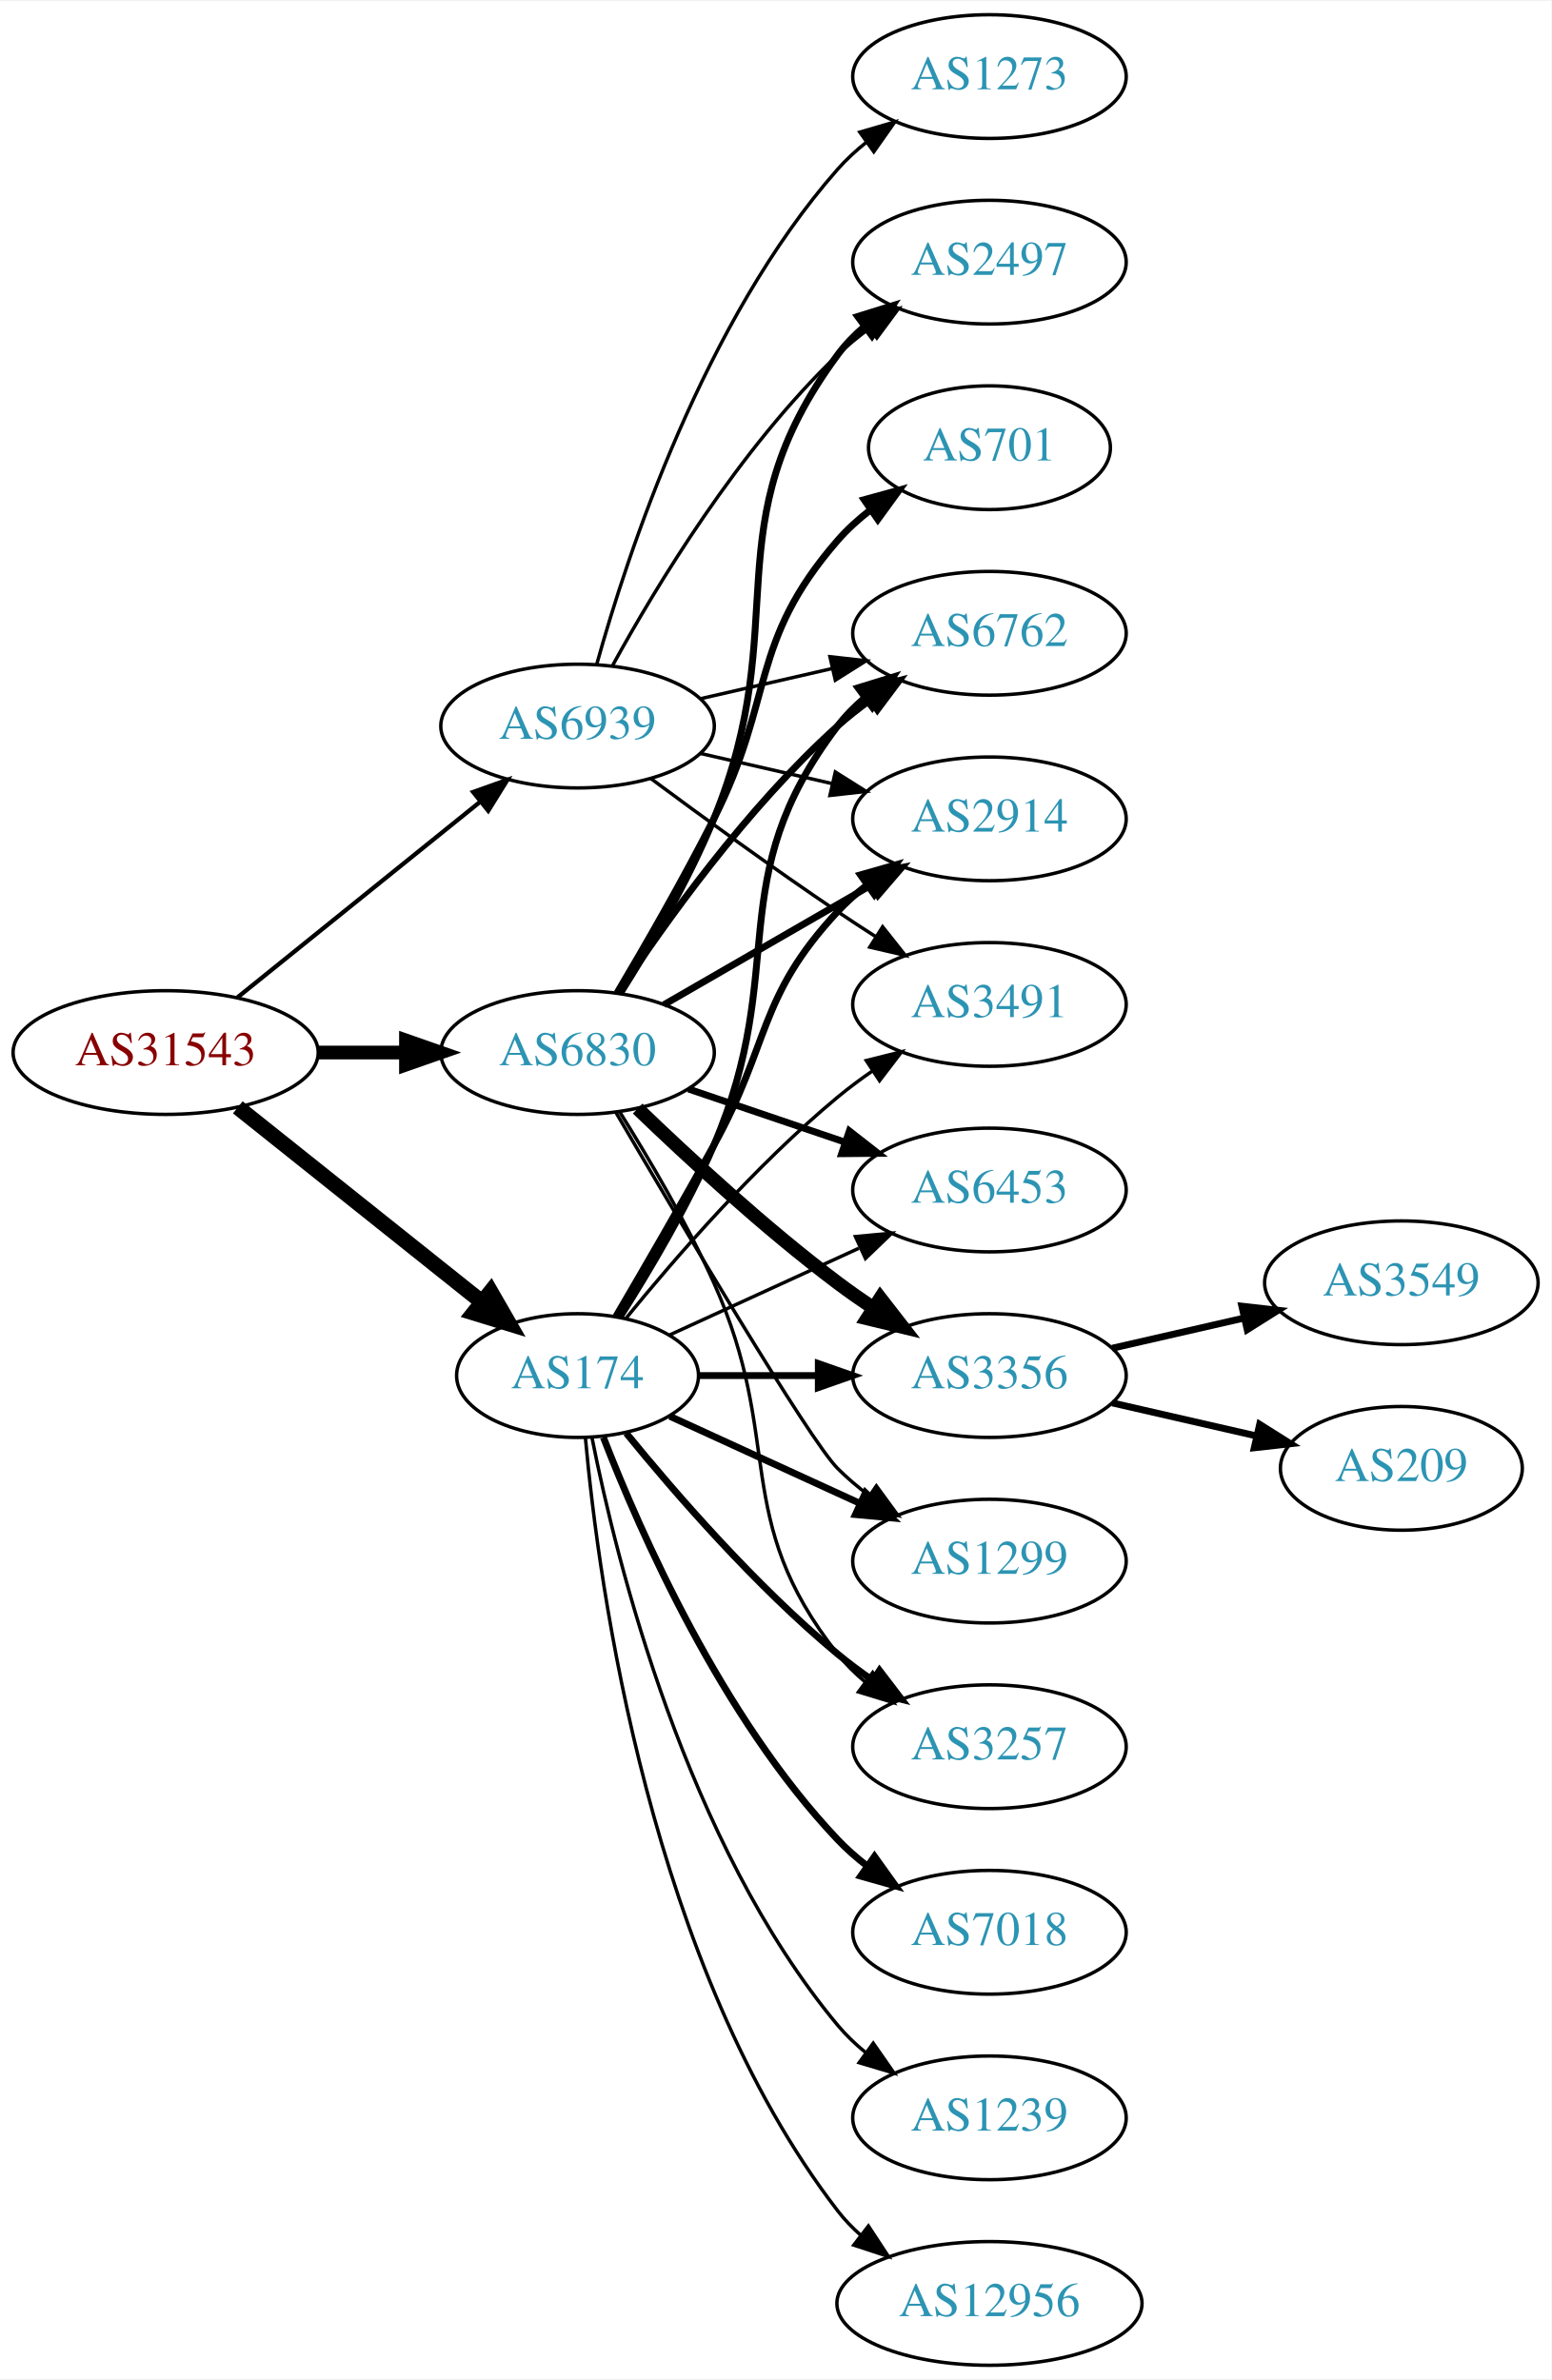
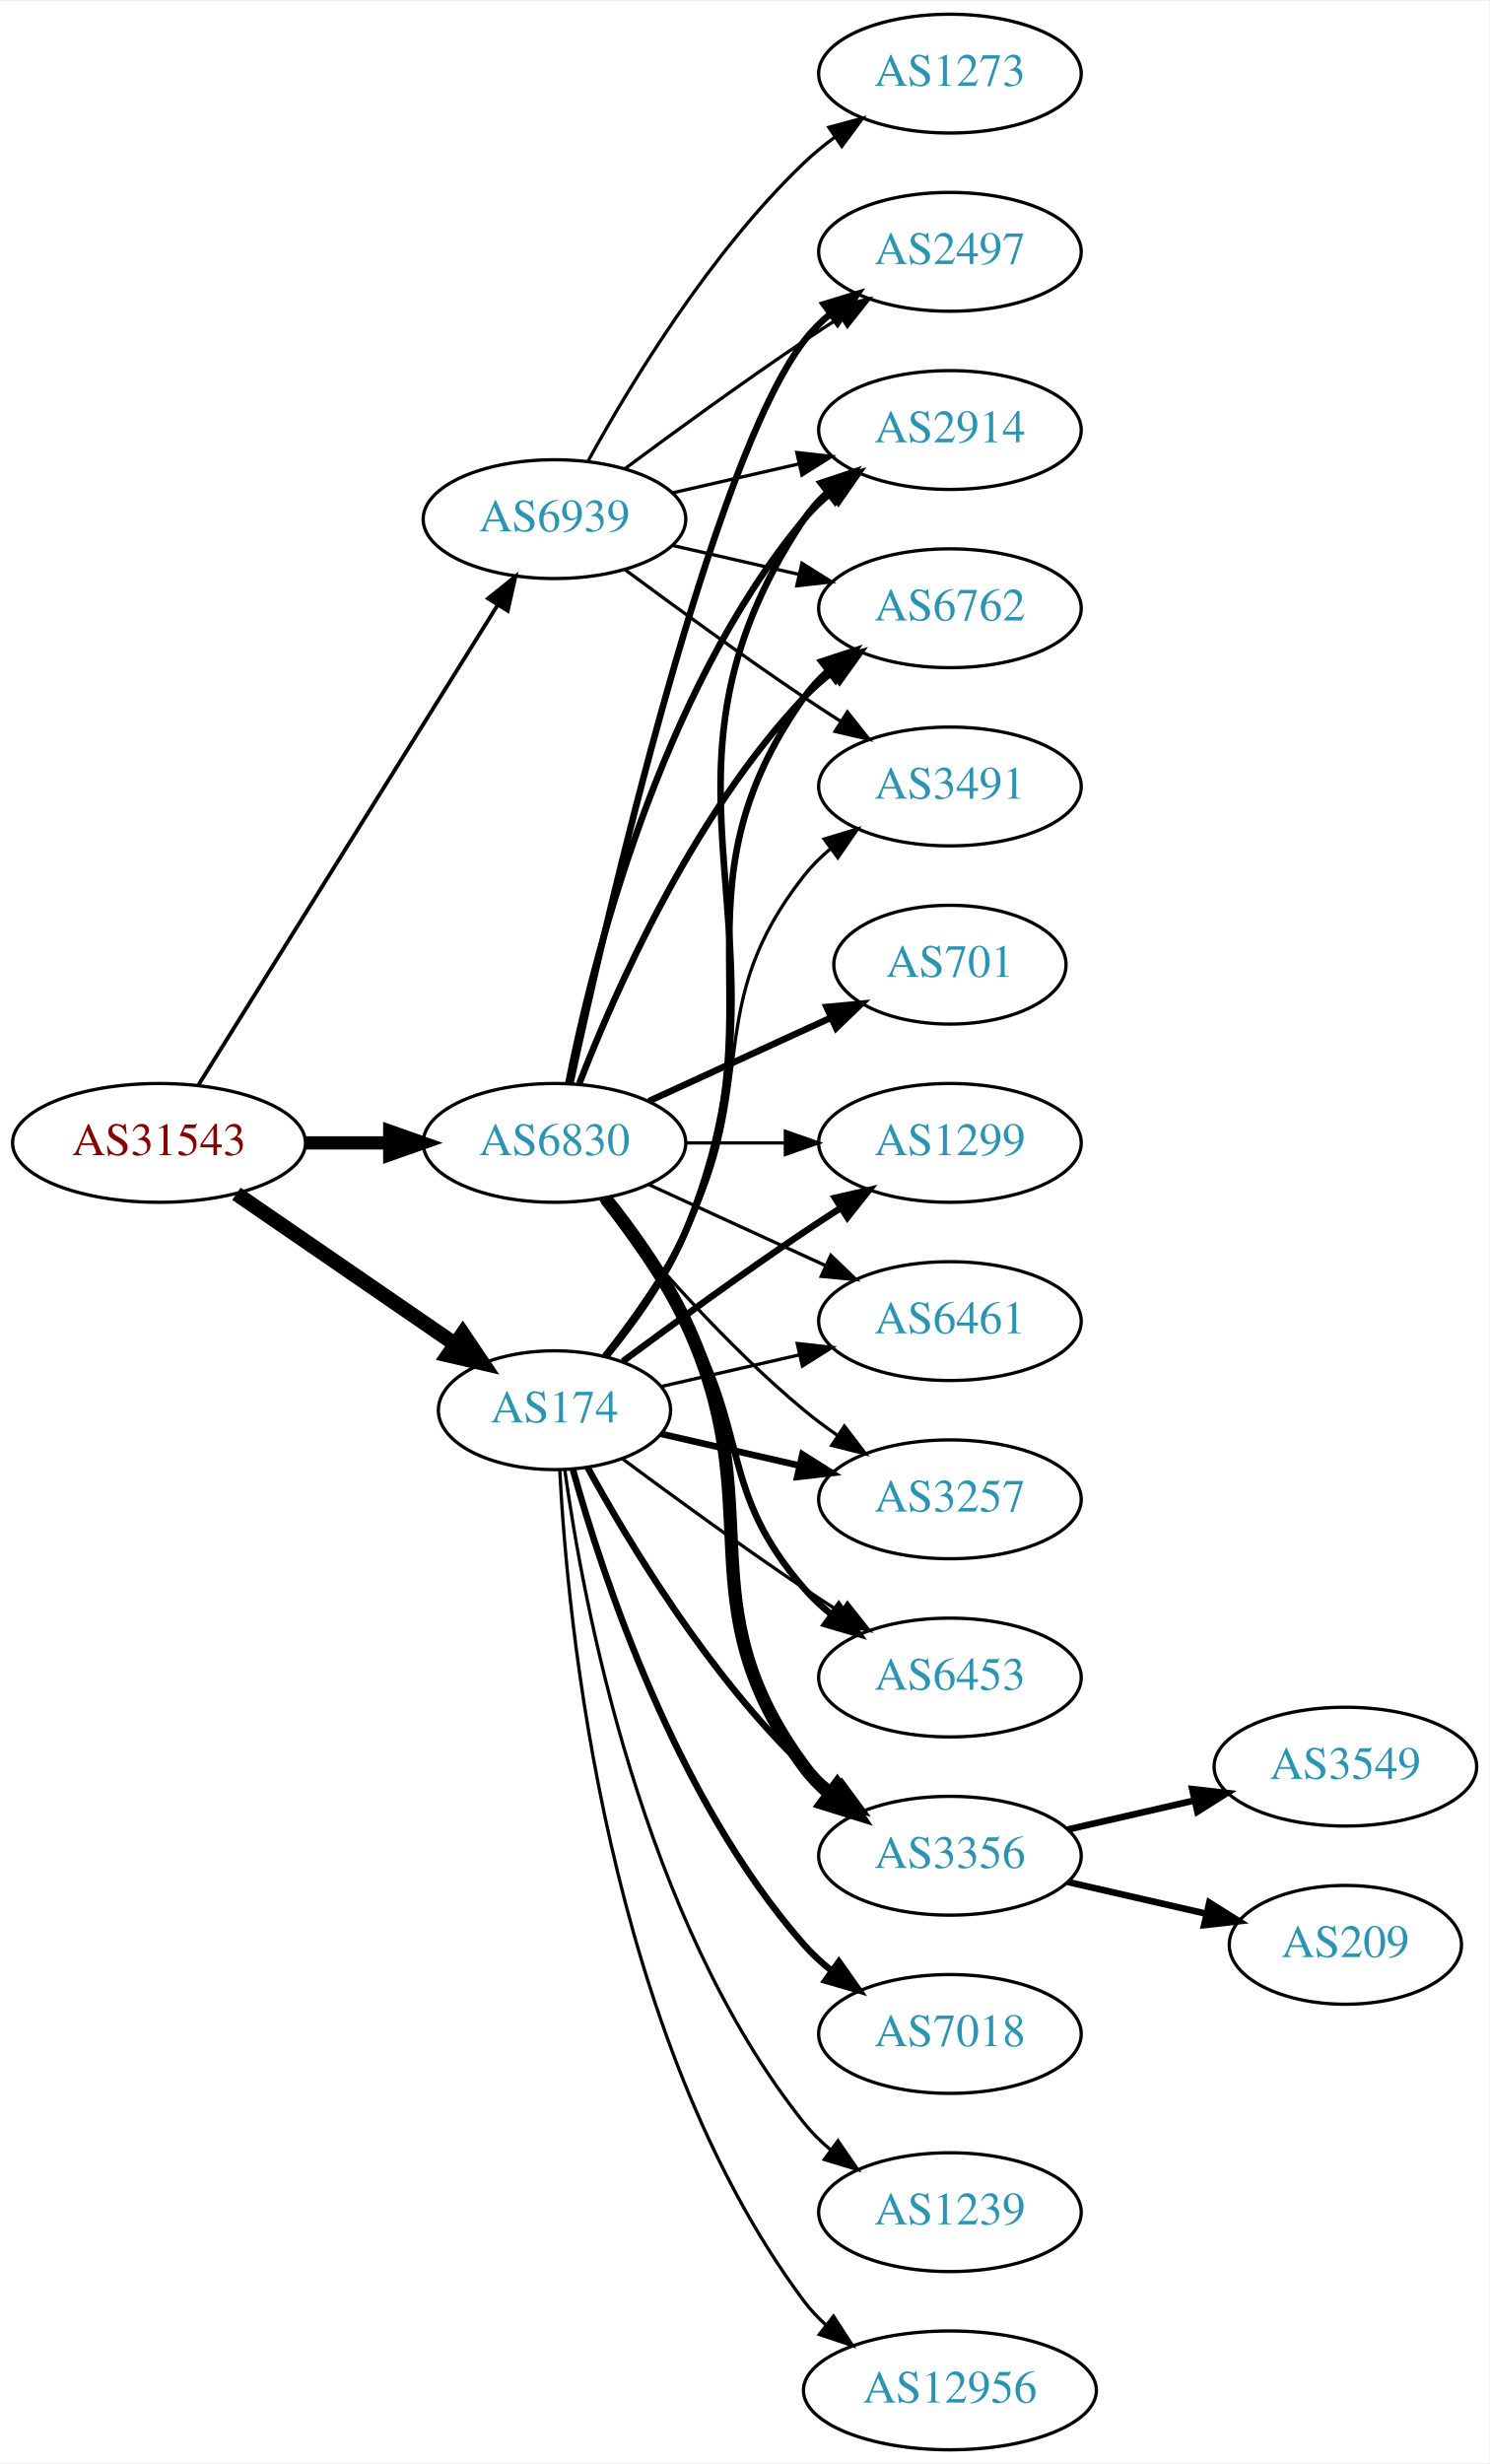
- <svg xmlns="http://www.w3.org/2000/svg" xmlns:xlink="http://www.w3.org/1999/xlink" width="451pt" height="692pt" viewBox="0.00 0.00 451.37 692.00">
-   <g id="graph0" class="graph" transform="scale(1 1) rotate(0) translate(4 688)">
-     <polygon fill="white" stroke="none" points="-4,4 -4,-688 447.37,-688 447.37,4 -4,4" />
+ <svg xmlns="http://www.w3.org/2000/svg" xmlns:xlink="http://www.w3.org/1999/xlink" width="451pt" height="746pt" viewBox="0.00 0.00 451.37 746.00">
+   <g id="graph0" class="graph" transform="scale(1 1) rotate(0) translate(4 742)">
+     <polygon fill="white" stroke="none" points="-4,4 -4,-742 447.37,-742 447.37,4 -4,4" />
    <g id="node1" class="node">
      <g id="a_node1">
        <a xlink:href="/asn/31543" xlink:title="AS31543 ~ myNET gmbh [AT]">
-           <ellipse fill="#ffffff" stroke="black" cx="44.196" cy="-382" rx="44.393" ry="18" />
-           <text text-anchor="middle" x="44.196" y="-378.3" font-family="Times,serif" font-size="14.00" fill="#880000">AS31543</text>
+           <ellipse fill="#ffffff" stroke="black" cx="44.196" cy="-396" rx="44.393" ry="18" />
+           <text text-anchor="middle" x="44.196" y="-392.3" font-family="Times,serif" font-size="14.00" fill="#880000">AS31543</text>
        </a>
      </g>
    </g>
    <g id="node2" class="node">
      <g id="a_node2">
        <a xlink:href="/asn/174" xlink:title="AS174 ~ Cogent Communications [US]">
-           <ellipse fill="#ffffff" stroke="black" cx="164.039" cy="-288" rx="35.194" ry="18" />
-           <text text-anchor="middle" x="164.039" y="-284.3" font-family="Times,serif" font-size="14.00" fill="#2c94b3">AS174</text>
+           <ellipse fill="#ffffff" stroke="black" cx="164.039" cy="-315" rx="35.194" ry="18" />
+           <text text-anchor="middle" x="164.039" y="-311.3" font-family="Times,serif" font-size="14.00" fill="#2c94b3">AS174</text>
        </a>
      </g>
    </g>
    <g id="edge1" class="edge">
-       <path fill="none" stroke="black" stroke-width="4.5" d="M65.186,-366.054C84.751,-350.448 114.68,-326.574 136.287,-309.339" />
-       <polygon fill="black" stroke="black" stroke-width="4.5" points="138.759,-312.404 144.122,-303.09 133.849,-306.247 138.759,-312.404" />
+       <path fill="none" stroke="black" stroke-width="4.5" d="M67.639,-380.574C86.454,-367.641 113.45,-349.085 133.927,-335.01" />
+       <polygon fill="black" stroke="black" stroke-width="4.5" points="136.249,-338.192 142.26,-329.282 131.789,-331.702 136.249,-338.192" />
    </g>
    <g id="node3" class="node">
      <g id="a_node3">
        <a xlink:href="/asn/6830" xlink:title="AS6830 ~ LGI-UPC [AT]">
-           <ellipse fill="#ffffff" stroke="black" cx="164.039" cy="-382" rx="39.794" ry="18" />
-           <text text-anchor="middle" x="164.039" y="-378.3" font-family="Times,serif" font-size="14.00" fill="#2c94b3">AS6830</text>
+           <ellipse fill="#ffffff" stroke="black" cx="164.039" cy="-396" rx="39.794" ry="18" />
+           <text text-anchor="middle" x="164.039" y="-392.3" font-family="Times,serif" font-size="14.00" fill="#2c94b3">AS6830</text>
        </a>
      </g>
    </g>
    <g id="edge2" class="edge">
-       <path fill="none" stroke="black" stroke-width="4" d="M88.407,-382C96.72,-382 105.482,-382 113.965,-382" />
-       <polygon fill="black" stroke="black" stroke-width="4" points="114.123,-385.5 124.123,-382 114.123,-378.5 114.123,-385.5" />
+       <path fill="none" stroke="black" stroke-width="4.026" d="M88.407,-396C96.72,-396 105.482,-396 113.965,-396" />
+       <polygon fill="black" stroke="black" stroke-width="4.026" points="114.123,-399.523 124.123,-396 114.123,-392.477 114.123,-399.523" />
    </g>
    <g id="node4" class="node">
      <g id="a_node4">
        <a xlink:href="/asn/6939" xlink:title="AS6939 ~ Hurricane Electric LLC [US]">
-           <ellipse fill="#ffffff" stroke="black" cx="164.039" cy="-477" rx="39.794" ry="18" />
-           <text text-anchor="middle" x="164.039" y="-473.3" font-family="Times,serif" font-size="14.00" fill="#2c94b3">AS6939</text>
+           <ellipse fill="#ffffff" stroke="black" cx="164.039" cy="-585" rx="39.794" ry="18" />
+           <text text-anchor="middle" x="164.039" y="-581.3" font-family="Times,serif" font-size="14.00" fill="#2c94b3">AS6939</text>
        </a>
      </g>
    </g>
    <g id="edge3" class="edge">
-       <path fill="none" stroke="black" stroke-width="1.25" d="M64.92,-397.901C84.325,-413.544 114.111,-437.557 135.775,-455.021" />
-       <polygon fill="black" stroke="black" stroke-width="1.25" points="133.66,-457.812 143.642,-461.363 138.054,-452.362 133.66,-457.812" />
+       <path fill="none" stroke="black" stroke-width="1.184" d="M56.071,-413.442C76.855,-446.775 122.315,-519.686 146.744,-558.866" />
+       <polygon fill="black" stroke="black" stroke-width="1.184" points="143.929,-560.966 152.19,-567.6 149.869,-557.263 143.929,-560.966" />
    </g>
    <g id="node5" class="node">
      <g id="a_node5">
-         <a xlink:href="/asn/6762" xlink:title="AS6762 ~ TELECOM ITALIA SPARKLE S.p.A. [IT]">
-           <ellipse fill="#ffffff" stroke="black" cx="283.881" cy="-504" rx="39.794" ry="18" />
-           <text text-anchor="middle" x="283.881" y="-500.3" font-family="Times,serif" font-size="14.00" fill="#2c94b3">AS6762</text>
+         <a xlink:href="/asn/2914" xlink:title="AS2914 ~ NTT America, Inc. [US]">
+           <ellipse fill="#ffffff" stroke="black" cx="283.881" cy="-612" rx="39.794" ry="18" />
+           <text text-anchor="middle" x="283.881" y="-608.3" font-family="Times,serif" font-size="14.00" fill="#2c94b3">AS2914</text>
        </a>
      </g>
    </g>
    <g id="edge4" class="edge">
-       <path fill="none" stroke="black" stroke-width="2" d="M176.382,-305.046C184.789,-318.25 196.065,-337.228 203.685,-355 225.964,-406.959 205.492,-431.979 239.685,-477 241.958,-479.993 244.667,-482.737 247.605,-485.231" />
-       <polygon fill="black" stroke="black" stroke-width="2" points="245.645,-488.135 255.771,-491.251 249.799,-482.5 245.645,-488.135" />
+       <path fill="none" stroke="black" stroke-width="2" d="M179.736,-331.306C188.067,-341.447 197.943,-355.156 203.685,-369 240.971,-458.899 185.647,-504.056 239.685,-585 241.6,-587.869 243.934,-590.49 246.515,-592.872" />
+       <polygon fill="black" stroke="black" stroke-width="2" points="244.779,-595.954 254.827,-599.313 249.066,-590.421 244.779,-595.954" />
    </g>
    <g id="node6" class="node">
      <g id="a_node6">
-         <a xlink:href="/asn/2914" xlink:title="AS2914 ~ NTT America, Inc. [US]">
-           <ellipse fill="#ffffff" stroke="black" cx="283.881" cy="-450" rx="39.794" ry="18" />
-           <text text-anchor="middle" x="283.881" y="-446.3" font-family="Times,serif" font-size="14.00" fill="#2c94b3">AS2914</text>
+         <a xlink:href="/asn/6762" xlink:title="AS6762 ~ TELECOM ITALIA SPARKLE S.p.A. [IT]">
+           <ellipse fill="#ffffff" stroke="black" cx="283.881" cy="-558" rx="39.794" ry="18" />
+           <text text-anchor="middle" x="283.881" y="-554.3" font-family="Times,serif" font-size="14.00" fill="#2c94b3">AS6762</text>
        </a>
      </g>
    </g>
    <g id="edge5" class="edge">
-       <path fill="none" stroke="black" stroke-width="2" d="M175.221,-305.255C183.117,-318.728 194.264,-337.96 203.685,-355 220.231,-384.927 216.387,-397.968 239.685,-423 242.246,-425.751 245.147,-428.333 248.205,-430.726" />
-       <polygon fill="black" stroke="black" stroke-width="2" points="246.35,-433.701 256.539,-436.606 250.385,-427.981 246.35,-433.701" />
+       <path fill="none" stroke="black" stroke-width="2" d="M179.469,-331.422C187.705,-341.604 197.575,-355.315 203.685,-369 233.755,-436.349 197.106,-470.775 239.685,-531 241.676,-533.816 244.063,-536.401 246.679,-538.76" />
+       <polygon fill="black" stroke="black" stroke-width="2" points="244.978,-541.865 255.048,-545.162 249.232,-536.306 244.978,-541.865" />
    </g>
    <g id="node7" class="node">
      <g id="a_node7">
-         <a xlink:href="/asn/3356" xlink:title="AS3356 ~ Level 3 Parent, LLC [US]">
-           <ellipse fill="#ffffff" stroke="black" cx="283.881" cy="-288" rx="39.794" ry="18" />
-           <text text-anchor="middle" x="283.881" y="-284.3" font-family="Times,serif" font-size="14.00" fill="#2c94b3">AS3356</text>
+         <a xlink:href="/asn/6453" xlink:title="AS6453 ~ TATA COMMUNICATIONS (AMERICA) INC [US]">
+           <ellipse fill="#ffffff" stroke="black" cx="283.881" cy="-234" rx="39.794" ry="18" />
+           <text text-anchor="middle" x="283.881" y="-230.3" font-family="Times,serif" font-size="14.00" fill="#2c94b3">AS6453</text>
        </a>
      </g>
    </g>
    <g id="edge6" class="edge">
-       <path fill="none" stroke="black" stroke-width="2" d="M199.44,-288C210.264,-288 222.432,-288 234.059,-288" />
-       <polygon fill="black" stroke="black" stroke-width="2" points="234.09,-291.5 244.09,-288 234.09,-284.5 234.09,-291.5" />
+       <path fill="none" stroke="black" d="M184.74,-300.19C199.642,-289.125 220.71,-273.772 239.685,-261 243.234,-258.611 246.984,-256.161 250.733,-253.758" />
+       <polygon fill="black" stroke="black" points="252.801,-256.591 259.381,-248.288 249.059,-250.675 252.801,-256.591" />
    </g>
    <g id="node8" class="node">
      <g id="a_node8">
-         <a xlink:href="/asn/1299" xlink:title="AS1299 ~ Telia Carrier [EU]">
-           <ellipse fill="#ffffff" stroke="black" cx="283.881" cy="-234" rx="39.794" ry="18" />
-           <text text-anchor="middle" x="283.881" y="-230.3" font-family="Times,serif" font-size="14.00" fill="#2c94b3">AS1299</text>
+         <a xlink:href="/asn/3356" xlink:title="AS3356 ~ Level 3 Parent, LLC [US]">
+           <ellipse fill="#ffffff" stroke="black" cx="283.881" cy="-180" rx="39.794" ry="18" />
+           <text text-anchor="middle" x="283.881" y="-176.3" font-family="Times,serif" font-size="14.00" fill="#2c94b3">AS3356</text>
        </a>
      </g>
    </g>
    <g id="edge7" class="edge">
-       <path fill="none" stroke="black" stroke-width="2" d="M190.9,-276.149C207.02,-268.762 228.023,-259.138 245.888,-250.952" />
-       <polygon fill="black" stroke="black" stroke-width="2" points="247.806,-253.923 255.439,-246.575 244.89,-247.559 247.806,-253.923" />
+       <path fill="none" stroke="black" stroke-width="2" d="M174.065,-297.679C186.548,-274.9 210.837,-234.547 239.685,-207 242.553,-204.261 245.742,-201.653 249.051,-199.215" />
+       <polygon fill="black" stroke="black" stroke-width="2" points="251.114,-202.044 257.411,-193.523 247.175,-196.258 251.114,-202.044" />
    </g>
    <g id="node9" class="node">
      <g id="a_node9">
+         <a xlink:href="/asn/1299" xlink:title="AS1299 ~ Telia Carrier [EU]">
+           <ellipse fill="#ffffff" stroke="black" cx="283.881" cy="-396" rx="39.794" ry="18" />
+           <text text-anchor="middle" x="283.881" y="-392.3" font-family="Times,serif" font-size="14.00" fill="#2c94b3">AS1299</text>
+         </a>
+       </g>
+     </g>
+     <g id="edge8" class="edge">
+       <path fill="none" stroke="black" stroke-width="2" d="M184.74,-329.81C199.642,-340.875 220.71,-356.228 239.685,-369 243.234,-371.389 246.984,-373.839 250.733,-376.242" />
+       <polygon fill="black" stroke="black" stroke-width="2" points="249.059,-379.325 259.381,-381.712 252.801,-373.409 249.059,-379.325" />
+     </g>
+     <g id="node10" class="node">
+       <g id="a_node10">
        <a xlink:href="/asn/7018" xlink:title="AS7018 ~ AT&amp;T Services, Inc. [US]">
          <ellipse fill="#ffffff" stroke="black" cx="283.881" cy="-126" rx="39.794" ry="18" />
          <text text-anchor="middle" x="283.881" y="-122.3" font-family="Times,serif" font-size="14.00" fill="#2c94b3">AS7018</text>
        </a>
      </g>
    </g>
-     <g id="edge8" class="edge">
-       <path fill="none" stroke="black" stroke-width="2" d="M171.562,-270.006C182.312,-242.272 205.969,-188.571 239.685,-153 242.271,-150.272 245.188,-147.706 248.257,-145.323" />
-       <polygon fill="black" stroke="black" stroke-width="2" points="250.435,-148.07 256.605,-139.457 246.411,-142.342 250.435,-148.07" />
-     </g>
-     <g id="node10" class="node">
-       <g id="a_node10">
+     <g id="edge9" class="edge">
+       <path fill="none" stroke="black" stroke-width="2" d="M169.612,-297.054C178.517,-265.005 200.801,-197.158 239.685,-153 242.169,-150.179 245.019,-147.551 248.044,-145.129" />
+       <polygon fill="black" stroke="black" stroke-width="2" points="250.23,-147.869 256.334,-139.209 246.162,-142.172 250.23,-147.869" />
+     </g>
+     <g id="node11" class="node">
+       <g id="a_node11">
+         <a xlink:href="/asn/6461" xlink:title="AS6461 ~ ZAYO-6461 [US]">
+           <ellipse fill="#ffffff" stroke="black" cx="283.881" cy="-342" rx="39.794" ry="18" />
+           <text text-anchor="middle" x="283.881" y="-338.3" font-family="Times,serif" font-size="14.00" fill="#2c94b3">AS6461</text>
+         </a>
+       </g>
+     </g>
+     <g id="edge10" class="edge">
+       <path fill="none" stroke="black" d="M196.309,-322.165C209.148,-325.106 224.253,-328.567 238.22,-331.767" />
+       <polygon fill="black" stroke="black" points="237.612,-335.219 248.141,-334.04 239.175,-328.395 237.612,-335.219" />
+     </g>
+     <g id="node12" class="node">
+       <g id="a_node12">
+         <a xlink:href="/asn/3257" xlink:title="AS3257 ~ GTT [DE]">
+           <ellipse fill="#ffffff" stroke="black" cx="283.881" cy="-288" rx="39.794" ry="18" />
+           <text text-anchor="middle" x="283.881" y="-284.3" font-family="Times,serif" font-size="14.00" fill="#2c94b3">AS3257</text>
+         </a>
+       </g>
+     </g>
+     <g id="edge11" class="edge">
+       <path fill="none" stroke="black" stroke-width="2" d="M196.309,-307.835C209.148,-304.894 224.253,-301.433 238.22,-298.233" />
+       <polygon fill="black" stroke="black" stroke-width="2" points="239.175,-301.605 248.141,-295.96 237.612,-294.781 239.175,-301.605" />
+     </g>
+     <g id="node13" class="node">
+       <g id="a_node13">
        <a xlink:href="/asn/1239" xlink:title="AS1239 ~ Sprint [US]">
          <ellipse fill="#ffffff" stroke="black" cx="283.881" cy="-72" rx="39.794" ry="18" />
          <text text-anchor="middle" x="283.881" y="-68.3" font-family="Times,serif" font-size="14.00" fill="#2c94b3">AS1239</text>
        </a>
      </g>
    </g>
-     <g id="edge9" class="edge">
-       <path fill="none" stroke="black" d="M168.237,-269.927C175.401,-233.859 195.675,-151.875 239.685,-99 242.09,-96.111 244.886,-93.437 247.879,-90.987" />
-       <polygon fill="black" stroke="black" points="250.069,-93.722 256.122,-85.027 245.967,-88.05 250.069,-93.722" />
-     </g>
-     <g id="node11" class="node">
-       <g id="a_node11">
-         <a xlink:href="/asn/3257" xlink:title="AS3257 ~ GTT [DE]">
-           <ellipse fill="#ffffff" stroke="black" cx="283.881" cy="-180" rx="39.794" ry="18" />
-           <text text-anchor="middle" x="283.881" y="-176.3" font-family="Times,serif" font-size="14.00" fill="#2c94b3">AS3257</text>
-         </a>
-       </g>
-     </g>
-     <g id="edge10" class="edge">
-       <path fill="none" stroke="black" stroke-width="2" d="M178.196,-271.257C192.281,-253.961 215.84,-226.777 239.685,-207 242.901,-204.332 246.402,-201.73 249.972,-199.259" />
-       <polygon fill="black" stroke="black" stroke-width="2" points="251.896,-202.183 258.329,-193.764 248.05,-196.334 251.896,-202.183" />
-     </g>
-     <g id="node12" class="node">
-       <g id="a_node12">
+     <g id="edge12" class="edge">
+       <path fill="none" stroke="black" d="M167.178,-296.83C172.678,-257.026 190.504,-160.767 239.685,-99 242.026,-96.06 244.781,-93.351 247.747,-90.879" />
+       <polygon fill="black" stroke="black" points="249.939,-93.612 255.953,-84.89 245.812,-87.958 249.939,-93.612" />
+     </g>
+     <g id="node14" class="node">
+       <g id="a_node14">
        <a xlink:href="/asn/3491" xlink:title="AS3491 ~ PCCW Global, Inc. [US]">
-           <ellipse fill="#ffffff" stroke="black" cx="283.881" cy="-396" rx="39.794" ry="18" />
-           <text text-anchor="middle" x="283.881" y="-392.3" font-family="Times,serif" font-size="14.00" fill="#2c94b3">AS3491</text>
-         </a>
-       </g>
-     </g>
-     <g id="edge11" class="edge">
-       <path fill="none" stroke="black" d="M178.196,-304.743C192.281,-322.039 215.84,-349.223 239.685,-369 242.901,-371.668 246.402,-374.27 249.972,-376.741" />
-       <polygon fill="black" stroke="black" points="248.05,-379.666 258.329,-382.236 251.896,-373.817 248.05,-379.666" />
-     </g>
-     <g id="node13" class="node">
-       <g id="a_node13">
+           <ellipse fill="#ffffff" stroke="black" cx="283.881" cy="-504" rx="39.794" ry="18" />
+           <text text-anchor="middle" x="283.881" y="-500.3" font-family="Times,serif" font-size="14.00" fill="#2c94b3">AS3491</text>
+         </a>
+       </g>
+     </g>
+     <g id="edge13" class="edge">
+       <path fill="none" stroke="black" d="M178.962,-331.664C187.019,-341.931 196.878,-355.648 203.685,-369 226.665,-414.077 208.386,-437.246 239.685,-477 242.01,-479.953 244.754,-482.67 247.713,-485.147" />
+       <polygon fill="black" stroke="black" points="245.772,-488.064 255.91,-491.145 249.906,-482.415 245.772,-488.064" />
+     </g>
+     <g id="node15" class="node">
+       <g id="a_node15">
        <a xlink:href="/asn/12956" xlink:title="AS12956 ~ TELXIUS [ES]">
          <ellipse fill="#ffffff" stroke="black" cx="283.881" cy="-18" rx="44.393" ry="18" />
          <text text-anchor="middle" x="283.881" y="-14.3" font-family="Times,serif" font-size="14.00" fill="#2c94b3">AS12956</text>
        </a>
      </g>
    </g>
-     <g id="edge12" class="edge">
-       <path fill="none" stroke="black" d="M166.323,-269.883C170.221,-226.668 185.238,-115.869 239.685,-45 241.679,-42.405 243.998,-39.996 246.508,-37.774" />
-       <polygon fill="black" stroke="black" points="248.666,-40.53 254.472,-31.667 244.407,-34.975 248.666,-40.53" />
-     </g>
-     <g id="node14" class="node">
-       <g id="a_node14">
-         <a xlink:href="/asn/6453" xlink:title="AS6453 ~ TATA COMMUNICATIONS (AMERICA) INC [US]">
-           <ellipse fill="#ffffff" stroke="black" cx="283.881" cy="-342" rx="39.794" ry="18" />
-           <text text-anchor="middle" x="283.881" y="-338.3" font-family="Times,serif" font-size="14.00" fill="#2c94b3">AS6453</text>
-         </a>
-       </g>
-     </g>
-     <g id="edge13" class="edge">
-       <path fill="none" stroke="black" d="M190.9,-299.851C207.02,-307.238 228.023,-316.862 245.888,-325.048" />
-       <polygon fill="black" stroke="black" points="244.89,-328.441 255.439,-329.425 247.806,-322.077 244.89,-328.441" />
+     <g id="edge14" class="edge">
+       <path fill="none" stroke="black" d="M165.63,-296.977C168.007,-250.588 179.925,-125.107 239.685,-45 241.642,-42.377 243.935,-39.949 246.427,-37.713" />
+       <polygon fill="black" stroke="black" points="248.588,-40.467 254.36,-31.582 244.307,-34.928 248.588,-40.467" />
+     </g>
+     <g id="edge19" class="edge">
+       <path fill="none" stroke="black" stroke-width="2" d="M168.237,-414.073C175.401,-450.141 195.675,-532.125 239.685,-585 242.09,-587.889 244.886,-590.563 247.879,-593.013" />
+       <polygon fill="black" stroke="black" stroke-width="2" points="245.967,-595.95 256.122,-598.973 250.069,-590.277 245.967,-595.95" />
+     </g>
+     <g id="edge25" class="edge">
+       <path fill="none" stroke="black" stroke-width="2" d="M171.562,-413.994C182.312,-441.728 205.969,-495.429 239.685,-531 242.271,-533.728 245.188,-536.294 248.257,-538.677" />
+       <polygon fill="black" stroke="black" stroke-width="2" points="246.411,-541.658 256.605,-544.543 250.435,-535.93 246.411,-541.658" />
+     </g>
+     <g id="edge22" class="edge">
+       <path fill="none" stroke="black" stroke-width="2" d="M178.5,-379.087C186.393,-368.73 196.242,-355.008 203.685,-342 223.25,-307.806 213.851,-290.742 239.685,-261 242.15,-258.162 244.987,-255.523 248.004,-253.094" />
+       <polygon fill="black" stroke="black" stroke-width="2" points="250.191,-255.833 256.282,-247.164 246.115,-250.142 250.191,-255.833" />
+     </g>
+     <g id="edge20" class="edge">
+       <path fill="none" stroke="black" stroke-width="4" d="M179.639,-379.009C187.726,-368.845 197.388,-355.345 203.685,-342 230.184,-285.841 202.782,-256.941 239.685,-207 241.919,-203.977 244.601,-201.214 247.522,-198.707" />
+       <polygon fill="black" stroke="black" stroke-width="4" points="249.717,-201.437 255.666,-192.669 245.548,-195.814 249.717,-201.437" />
+     </g>
+     <g id="edge17" class="edge">
+       <path fill="none" stroke="black" d="M203.951,-396C213.505,-396 223.854,-396 233.817,-396" />
+       <polygon fill="black" stroke="black" points="234.009,-399.5 244.009,-396 234.009,-392.5 234.009,-399.5" />
+     </g>
+     <g id="edge21" class="edge">
+       <path fill="none" stroke="black" d="M192.667,-383.339C208.624,-376.027 228.895,-366.739 246.178,-358.819" />
+       <polygon fill="black" stroke="black" points="247.793,-361.929 255.425,-354.581 244.876,-355.565 247.793,-361.929" />
    </g>
    <g id="edge23" class="edge">
-       <path fill="none" stroke="black" stroke-width="2" d="M175.904,-399.252C189.227,-419.5 213.311,-453.315 239.685,-477 242.636,-479.65 245.878,-482.2 249.22,-484.604" />
-       <polygon fill="black" stroke="black" stroke-width="2" points="247.368,-487.576 257.62,-490.251 251.274,-481.767 247.368,-487.576" />
-     </g>
-     <g id="edge21" class="edge">
-       <path fill="none" stroke="black" stroke-width="2" d="M189.17,-395.925C206.609,-405.988 230.383,-419.707 249.621,-430.808" />
-       <polygon fill="black" stroke="black" stroke-width="2" points="247.966,-433.893 258.377,-435.86 251.465,-427.83 247.966,-433.893" />
-     </g>
-     <g id="edge19" class="edge">
-       <path fill="none" stroke="black" stroke-width="4" d="M181.516,-365.691C196.184,-351.551 218.534,-330.914 239.685,-315 243.024,-312.488 246.602,-309.983 250.217,-307.568" />
-       <polygon fill="black" stroke="black" stroke-width="4" points="252.123,-310.504 258.624,-302.138 248.325,-304.624 252.123,-310.504" />
-     </g>
-     <g id="edge17" class="edge">
-       <path fill="none" stroke="black" d="M175.136,-364.669C193.52,-333.264 231.332,-269.402 239.685,-261 242.481,-258.187 245.623,-255.532 248.904,-253.064" />
-       <polygon fill="black" stroke="black" points="250.974,-255.889 257.228,-247.336 247.006,-250.122 250.974,-255.889" />
-     </g>
-     <g id="edge22" class="edge">
-       <path fill="none" stroke="black" d="M176.379,-364.599C184.676,-351.368 195.812,-332.514 203.685,-315 224.431,-268.852 208.386,-246.754 239.685,-207 242.01,-204.047 244.754,-201.33 247.713,-198.853" />
-       <polygon fill="black" stroke="black" points="249.906,-201.585 255.91,-192.855 245.772,-195.936 249.906,-201.585" />
-     </g>
-     <g id="edge20" class="edge">
-       <path fill="none" stroke="black" stroke-width="2" d="M196.309,-371.386C210.292,-366.639 226.963,-360.981 241.925,-355.902" />
-       <polygon fill="black" stroke="black" stroke-width="2" points="243.12,-359.192 251.465,-352.664 240.87,-352.564 243.12,-359.192" />
+       <path fill="none" stroke="black" d="M178.458,-378.935C192.572,-361.625 215.987,-334.655 239.685,-315 242.901,-312.332 246.402,-309.73 249.972,-307.259" />
+       <polygon fill="black" stroke="black" points="251.896,-310.183 258.329,-301.764 248.05,-304.334 251.896,-310.183" />
+     </g>
+     <g id="node18" class="node">
+       <g id="a_node18">
+         <a xlink:href="/asn/2497" xlink:title="AS2497 ~ Internet Initiative Japan Inc. [JP]">
+           <ellipse fill="#ffffff" stroke="black" cx="283.881" cy="-666" rx="39.794" ry="18" />
+           <text text-anchor="middle" x="283.881" y="-662.3" font-family="Times,serif" font-size="14.00" fill="#2c94b3">AS2497</text>
+         </a>
+       </g>
+     </g>
+     <g id="edge18" class="edge">
+       <path fill="none" stroke="black" stroke-width="2" d="M168.9,-414.225C179.768,-464.271 211.655,-602.516 239.685,-639 241.975,-641.981 244.695,-644.716 247.639,-647.205" />
+       <polygon fill="black" stroke="black" stroke-width="2" points="245.686,-650.113 255.816,-653.218 249.833,-644.473 245.686,-650.113" />
+     </g>
+     <g id="node19" class="node">
+       <g id="a_node19">
+         <a xlink:href="/asn/701" xlink:title="AS701 ~ UUNET [US]">
+           <ellipse fill="#ffffff" stroke="black" cx="283.881" cy="-450" rx="35.194" ry="18" />
+           <text text-anchor="middle" x="283.881" y="-446.3" font-family="Times,serif" font-size="14.00" fill="#2c94b3">AS701</text>
+         </a>
+       </g>
+     </g>
+     <g id="edge24" class="edge">
+       <path fill="none" stroke="black" stroke-width="2" d="M192.667,-408.661C209.084,-416.183 230.065,-425.798 247.662,-433.861" />
+       <polygon fill="black" stroke="black" stroke-width="2" points="246.49,-437.174 257.04,-438.158 249.407,-430.811 246.49,-437.174" />
+     </g>
+     <g id="edge27" class="edge">
+       <path fill="none" stroke="black" d="M199.758,-592.955C211.758,-595.704 225.379,-598.825 238.071,-601.733" />
+       <polygon fill="black" stroke="black" points="237.474,-605.187 248.003,-604.009 239.037,-598.364 237.474,-605.187" />
+     </g>
+     <g id="edge28" class="edge">
+       <path fill="none" stroke="black" d="M199.758,-577.045C211.758,-574.296 225.379,-571.175 238.071,-568.267" />
+       <polygon fill="black" stroke="black" points="239.037,-571.636 248.003,-565.991 237.474,-564.813 239.037,-571.636" />
+     </g>
+     <g id="edge26" class="edge">
+       <path fill="none" stroke="black" d="M185.369,-569.723C200.231,-558.696 220.976,-543.593 239.685,-531 243.234,-528.611 246.984,-526.161 250.733,-523.758" />
+       <polygon fill="black" stroke="black" points="252.801,-526.591 259.381,-518.288 249.059,-520.675 252.801,-526.591" />
+     </g>
+     <g id="edge29" class="edge">
+       <path fill="none" stroke="black" d="M185.369,-600.277C200.231,-611.304 220.976,-626.407 239.685,-639 243.234,-641.389 246.984,-643.839 250.733,-646.242" />
+       <polygon fill="black" stroke="black" points="249.059,-649.325 259.381,-651.712 252.801,-643.409 249.059,-649.325" />
+     </g>
+     <g id="node20" class="node">
+       <g id="a_node20">
+         <a xlink:href="/asn/1273" xlink:title="AS1273 ~ Vodafone Group PLC [EU]">
+           <ellipse fill="#ffffff" stroke="black" cx="283.881" cy="-720" rx="39.794" ry="18" />
+           <text text-anchor="middle" x="283.881" y="-716.3" font-family="Times,serif" font-size="14.00" fill="#2c94b3">AS1273</text>
+         </a>
+       </g>
+     </g>
+     <g id="edge30" class="edge">
+       <path fill="none" stroke="black" d="M174.28,-602.713C186.825,-625.561 211.002,-665.611 239.685,-693 242.553,-695.739 245.742,-698.347 249.051,-700.785" />
+       <polygon fill="black" stroke="black" points="247.175,-703.742 257.411,-706.477 251.114,-697.956 247.175,-703.742" />
+     </g>
+     <g id="node16" class="node">
+       <g id="a_node16">
+         <a xlink:href="/asn/3549" xlink:title="AS3549 ~ Level 3 Parent, LLC [US]">
+           <ellipse fill="#ffffff" stroke="black" cx="403.724" cy="-207" rx="39.794" ry="18" />
+           <text text-anchor="middle" x="403.724" y="-203.3" font-family="Times,serif" font-size="14.00" fill="#2c94b3">AS3549</text>
+         </a>
+       </g>
+     </g>
+     <g id="edge15" class="edge">
+       <path fill="none" stroke="black" stroke-width="2" d="M319.6,-187.955C331.6,-190.704 345.221,-193.825 357.914,-196.733" />
+       <polygon fill="black" stroke="black" stroke-width="2" points="357.316,-200.187 367.845,-199.009 358.88,-193.364 357.316,-200.187" />
    </g>
    <g id="node17" class="node">
      <g id="a_node17">
-         <a xlink:href="/asn/2497" xlink:title="AS2497 ~ Internet Initiative Japan Inc. [JP]">
-           <ellipse fill="#ffffff" stroke="black" cx="283.881" cy="-612" rx="39.794" ry="18" />
-           <text text-anchor="middle" x="283.881" y="-608.3" font-family="Times,serif" font-size="14.00" fill="#2c94b3">AS2497</text>
+         <a xlink:href="/asn/209" xlink:title="AS209 ~ CenturyLink Communications, LLC [US]">
+           <ellipse fill="#ffffff" stroke="black" cx="403.724" cy="-153" rx="35.194" ry="18" />
+           <text text-anchor="middle" x="403.724" y="-149.3" font-family="Times,serif" font-size="14.00" fill="#2c94b3">AS209</text>
        </a>
      </g>
    </g>
    <g id="edge16" class="edge">
-       <path fill="none" stroke="black" stroke-width="2" d="M176.502,-399.268C184.973,-412.651 196.274,-431.905 203.685,-450 227.219,-507.464 202.782,-535.059 239.685,-585 241.919,-588.023 244.601,-590.786 247.522,-593.293" />
-       <polygon fill="black" stroke="black" stroke-width="2" points="245.548,-596.186 255.666,-599.331 249.717,-590.563 245.548,-596.186" />
-     </g>
-     <g id="node18" class="node">
-       <g id="a_node18">
-         <a xlink:href="/asn/701" xlink:title="AS701 ~ UUNET [US]">
-           <ellipse fill="#ffffff" stroke="black" cx="283.881" cy="-558" rx="35.194" ry="18" />
-           <text text-anchor="middle" x="283.881" y="-554.3" font-family="Times,serif" font-size="14.00" fill="#2c94b3">AS701</text>
-         </a>
-       </g>
-     </g>
-     <g id="edge18" class="edge">
-       <path fill="none" stroke="black" stroke-width="2" d="M175.53,-399.353C183.592,-412.942 194.812,-432.423 203.685,-450 221.439,-485.168 213.851,-501.258 239.685,-531 242.491,-534.23 245.778,-537.203 249.266,-539.902" />
-       <polygon fill="black" stroke="black" stroke-width="2" points="247.417,-542.879 257.633,-545.69 251.4,-537.122 247.417,-542.879" />
-     </g>
-     <g id="edge25" class="edge">
-       <path fill="none" stroke="black" d="M199.758,-484.955C211.758,-487.704 225.379,-490.825 238.071,-493.733" />
-       <polygon fill="black" stroke="black" points="237.474,-497.187 248.003,-496.009 239.037,-490.364 237.474,-497.187" />
-     </g>
-     <g id="edge28" class="edge">
-       <path fill="none" stroke="black" d="M199.758,-469.045C211.758,-466.296 225.379,-463.175 238.071,-460.267" />
-       <polygon fill="black" stroke="black" points="239.037,-463.636 248.003,-457.991 237.474,-456.813 239.037,-463.636" />
-     </g>
-     <g id="edge27" class="edge">
-       <path fill="none" stroke="black" d="M185.369,-461.723C200.231,-450.696 220.976,-435.593 239.685,-423 243.234,-420.611 246.984,-418.161 250.733,-415.758" />
-       <polygon fill="black" stroke="black" points="252.801,-418.591 259.381,-410.288 249.059,-412.675 252.801,-418.591" />
-     </g>
-     <g id="edge24" class="edge">
-       <path fill="none" stroke="black" d="M174.28,-494.713C186.825,-517.561 211.002,-557.611 239.685,-585 242.553,-587.739 245.742,-590.347 249.051,-592.785" />
-       <polygon fill="black" stroke="black" points="247.175,-595.742 257.411,-598.477 251.114,-589.956 247.175,-595.742" />
-     </g>
-     <g id="node19" class="node">
-       <g id="a_node19">
-         <a xlink:href="/asn/1273" xlink:title="AS1273 ~ Vodafone Group PLC [EU]">
-           <ellipse fill="#ffffff" stroke="black" cx="283.881" cy="-666" rx="39.794" ry="18" />
-           <text text-anchor="middle" x="283.881" y="-662.3" font-family="Times,serif" font-size="14.00" fill="#2c94b3">AS1273</text>
-         </a>
-       </g>
-     </g>
-     <g id="edge26" class="edge">
-       <path fill="none" stroke="black" d="M169.612,-494.946C178.517,-526.995 200.801,-594.842 239.685,-639 242.169,-641.821 245.019,-644.449 248.044,-646.871" />
-       <polygon fill="black" stroke="black" points="246.162,-649.828 256.334,-652.791 250.23,-644.131 246.162,-649.828" />
-     </g>
-     <g id="node15" class="node">
-       <g id="a_node15">
-         <a xlink:href="/asn/3549" xlink:title="AS3549 ~ Level 3 Parent, LLC [US]">
-           <ellipse fill="#ffffff" stroke="black" cx="403.724" cy="-315" rx="39.794" ry="18" />
-           <text text-anchor="middle" x="403.724" y="-311.3" font-family="Times,serif" font-size="14.00" fill="#2c94b3">AS3549</text>
-         </a>
-       </g>
-     </g>
-     <g id="edge14" class="edge">
-       <path fill="none" stroke="black" stroke-width="2" d="M319.6,-295.955C331.6,-298.704 345.221,-301.825 357.914,-304.733" />
-       <polygon fill="black" stroke="black" stroke-width="2" points="357.316,-308.187 367.845,-307.009 358.88,-301.364 357.316,-308.187" />
-     </g>
-     <g id="node16" class="node">
-       <g id="a_node16">
-         <a xlink:href="/asn/209" xlink:title="AS209 ~ CenturyLink Communications, LLC [US]">
-           <ellipse fill="#ffffff" stroke="black" cx="403.724" cy="-261" rx="35.194" ry="18" />
-           <text text-anchor="middle" x="403.724" y="-257.3" font-family="Times,serif" font-size="14.00" fill="#2c94b3">AS209</text>
-         </a>
-       </g>
-     </g>
-     <g id="edge15" class="edge">
-       <path fill="none" stroke="black" stroke-width="2" d="M319.6,-280.045C332.693,-277.045 347.715,-273.604 361.356,-270.478" />
-       <polygon fill="black" stroke="black" stroke-width="2" points="362.497,-273.807 371.463,-268.162 360.934,-266.984 362.497,-273.807" />
+       <path fill="none" stroke="black" stroke-width="2" d="M319.6,-172.045C332.693,-169.045 347.715,-165.604 361.356,-162.478" />
+       <polygon fill="black" stroke="black" stroke-width="2" points="362.497,-165.807 371.463,-160.162 360.934,-158.984 362.497,-165.807" />
    </g>
  </g>
</svg>
